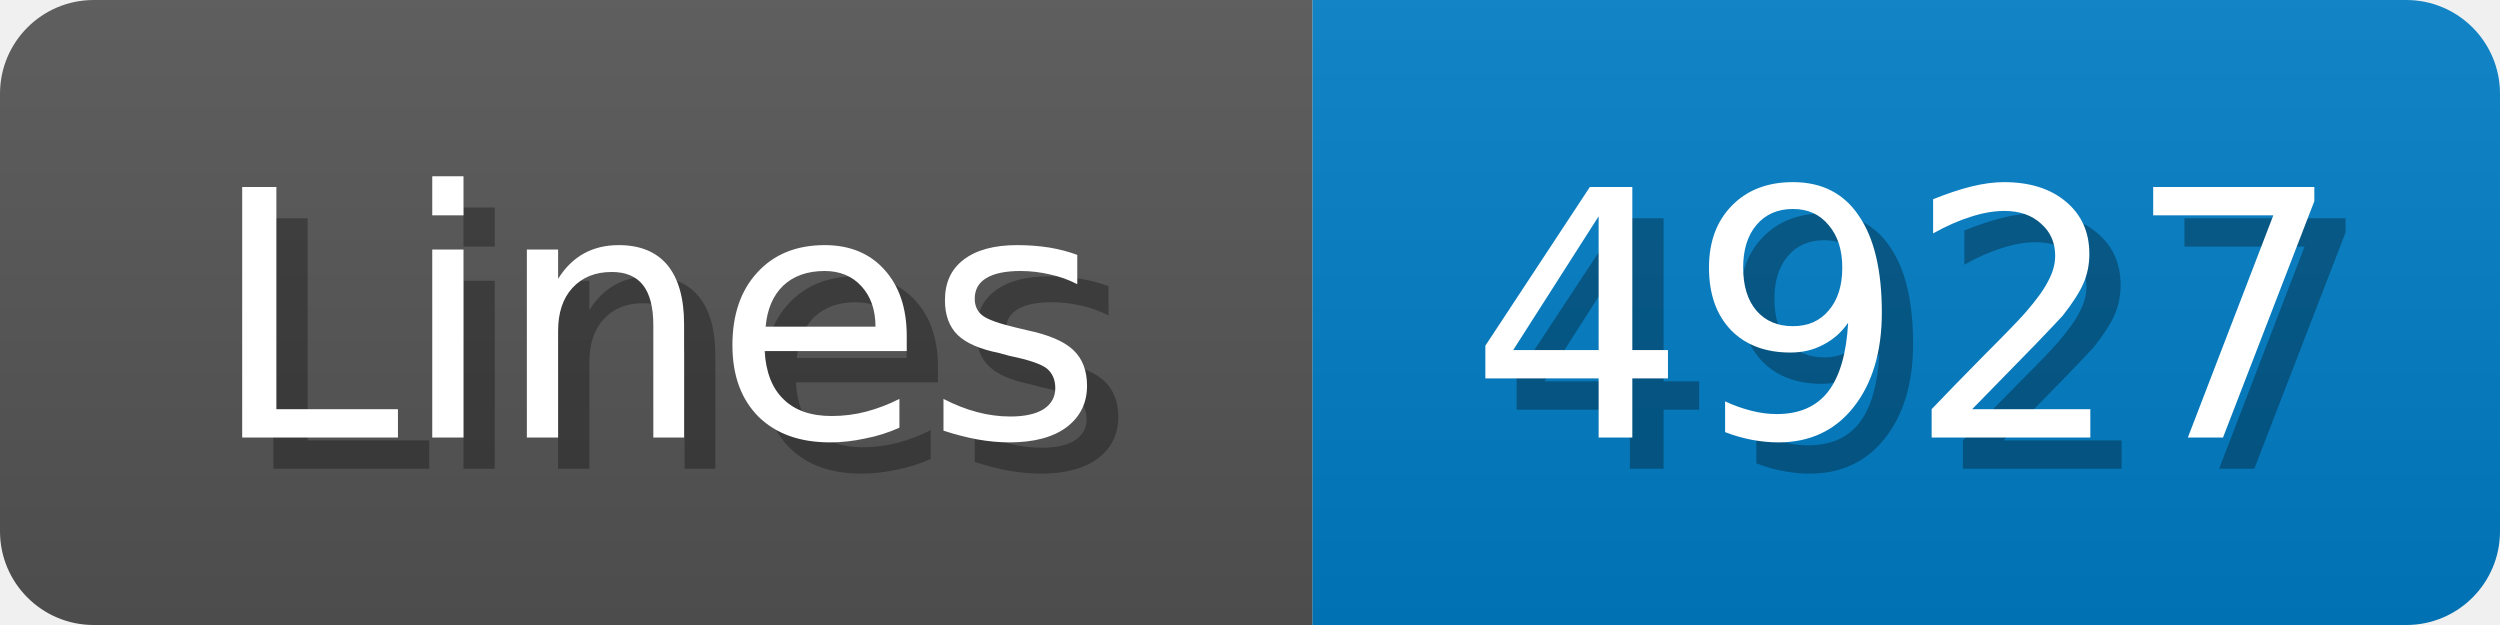
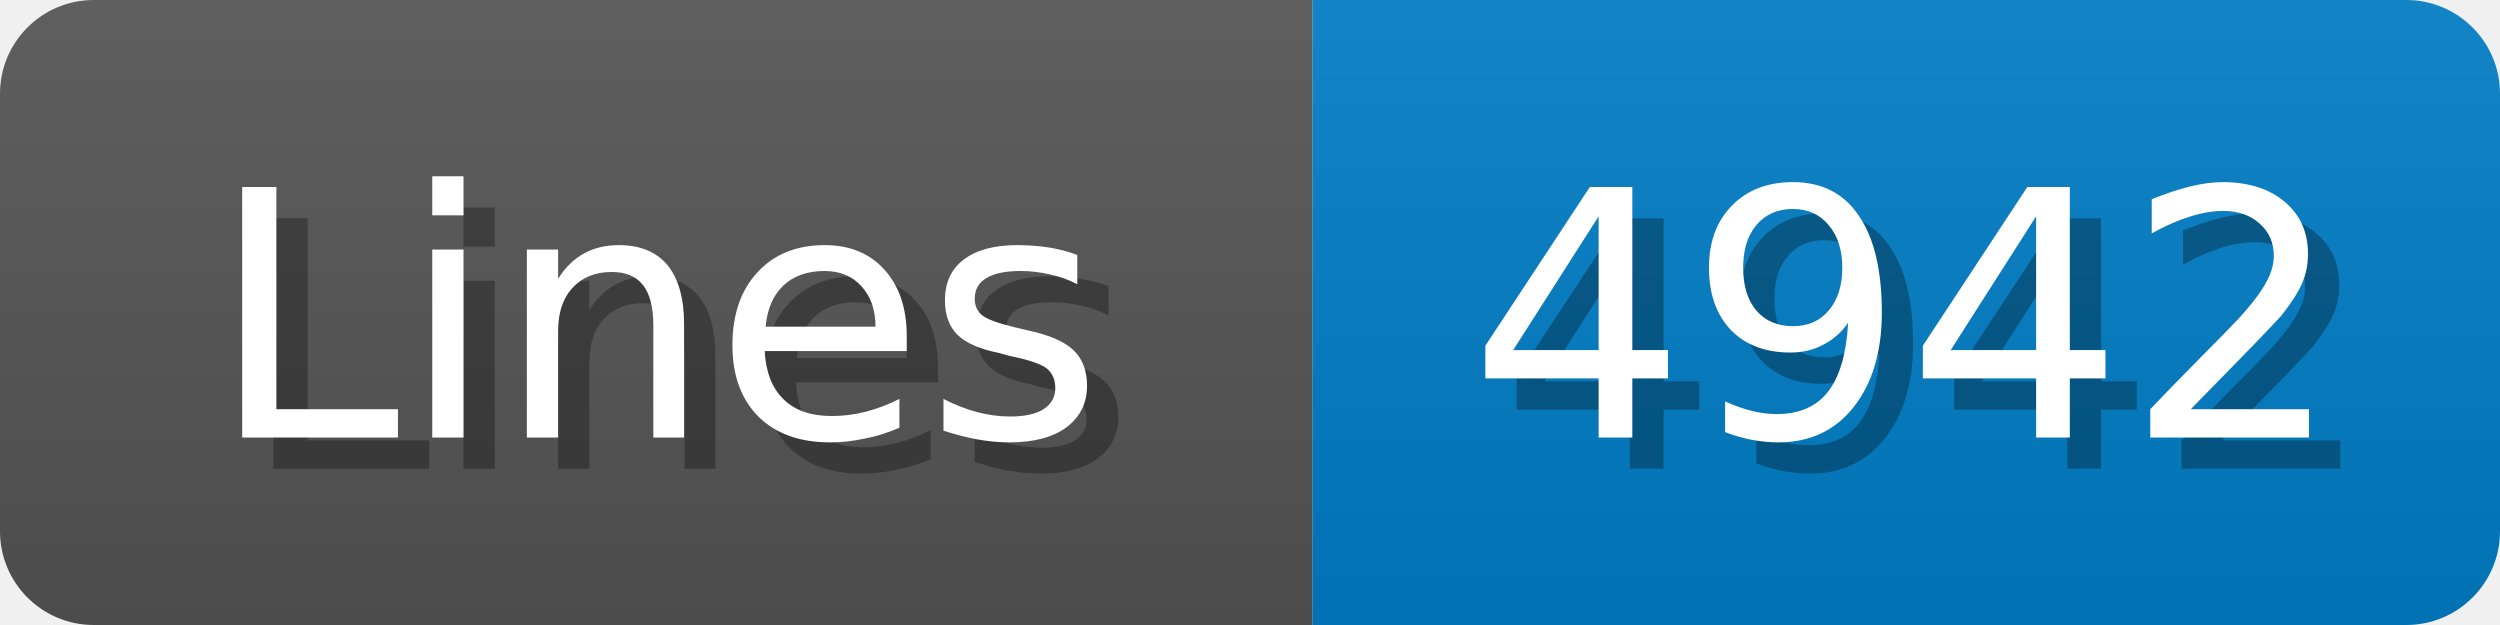
<svg xmlns="http://www.w3.org/2000/svg" width="80" height="20">
  <linearGradient id="b" x2="0" y2="100%">
    <stop offset="0" stop-color="#bbb" stop-opacity=".1" />
    <stop offset="1" stop-opacity=".1" />
  </linearGradient>
  <mask id="anybadge_1">
    <rect width="80" height="20" rx="3" fill="#fff" />
  </mask>
  <g mask="url(#anybadge_1)">
    <path fill="#555" d="M0 0h42v20H0z" />
    <path fill="#007ec6" d="M42 0h38v20H42z" />
    <path fill="url(#b)" d="M0 0h80v20H0z" />
  </g>
  <g fill="#fff" text-anchor="middle" font-family="DejaVu Sans,Verdana,Geneva,sans-serif" font-size="11">
    <text x="22.0" y="15" fill="#010101" fill-opacity=".3">Lines</text>
    <text x="21.0" y="14">Lines</text>
  </g>
  <g fill="#fff" text-anchor="middle" font-family="DejaVu Sans,Verdana,Geneva,sans-serif" font-size="11">
-     <text x="62.0" y="15" fill="#010101" fill-opacity=".3">4927</text>
-     <text x="61.0" y="14">4927</text>
+     <text x="62.0" y="15" fill="#010101" fill-opacity=".3">4942</text>
+     <text x="61.0" y="14">4942</text>
  </g>
</svg>
